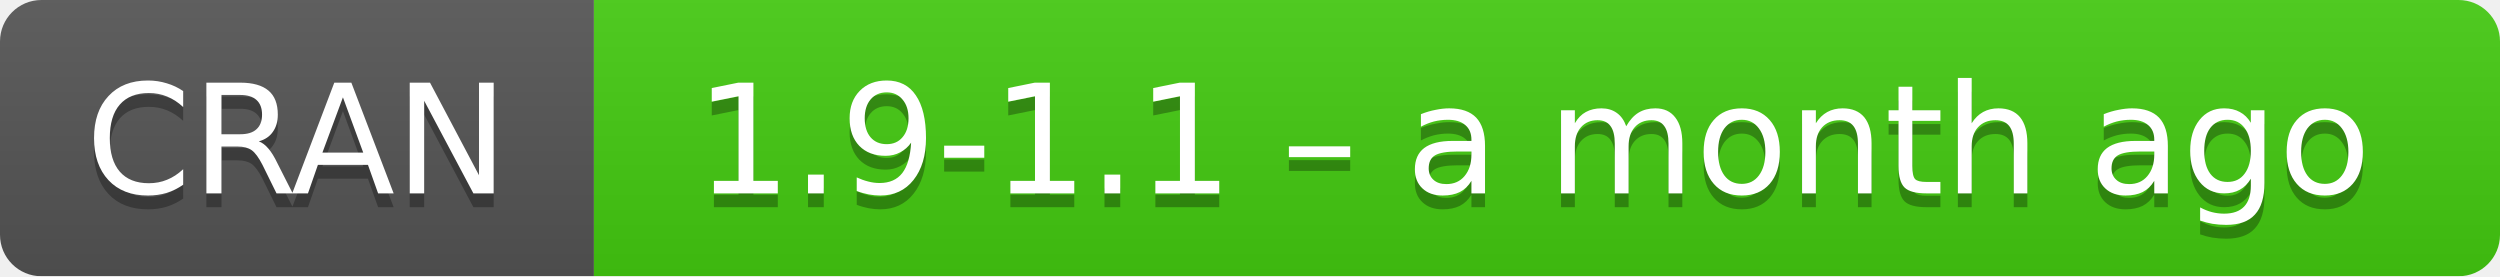
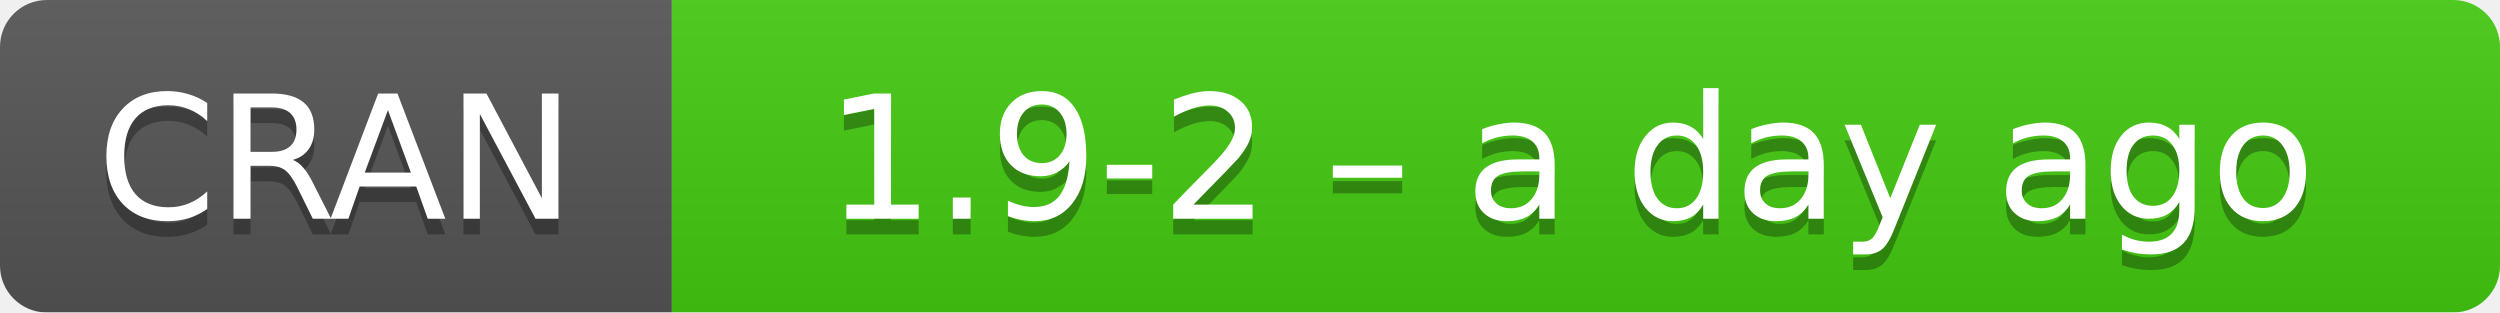
- <svg xmlns="http://www.w3.org/2000/svg" width="181" height="20" aria-label="CRAN 1.9-1.1 – a month ago">
+ <svg xmlns="http://www.w3.org/2000/svg" width="160" height="20" aria-label="CRAN 1.9-2 – a day ago">
  <linearGradient id="b" x2="0" y2="100%">
    <stop offset="0" stop-color="#bbb" stop-opacity=".1" />
    <stop offset="1" stop-opacity=".1" />
  </linearGradient>
  <mask id="a">
-     <rect width="181" height="20" rx="3" fill="#fff" />
+     <rect width="160" height="20" rx="3" fill="#fff" />
  </mask>
  <g mask="url(#a)">
    <path fill="#555" d="M0 0h43v20H0z" />
-     <path fill="#4c1" d="M43 0h159v20H43z" />
-     <path fill="url(#b)" d="M0 0h181v20H0z" />
+     <path fill="#4c1" d="M43 0h136.5v20H43z" />
+     <path fill="url(#b)" d="M0 0h160v20H0z" />
  </g>
  <g fill="#fff" text-anchor="middle" font-family="DejaVu Sans,Verdana,Geneva,sans-serif" font-size="11">
    <text x="21.5" y="15" fill="#010101" fill-opacity=".3">
      CRAN
    </text>
    <text x="21.5" y="14">
      CRAN
    </text>
-     <text x="111" y="15" fill="#010101" fill-opacity=".3">
-       1.9-1.1 – a month ago
+     <text x="100.5" y="15" fill="#010101" fill-opacity=".3">
+       1.9-2 – a day ago
    </text>
-     <text x="111" y="14">
-       1.9-1.1 – a month ago
+     <text x="100.5" y="14">
+       1.9-2 – a day ago
    </text>
  </g>
</svg>
